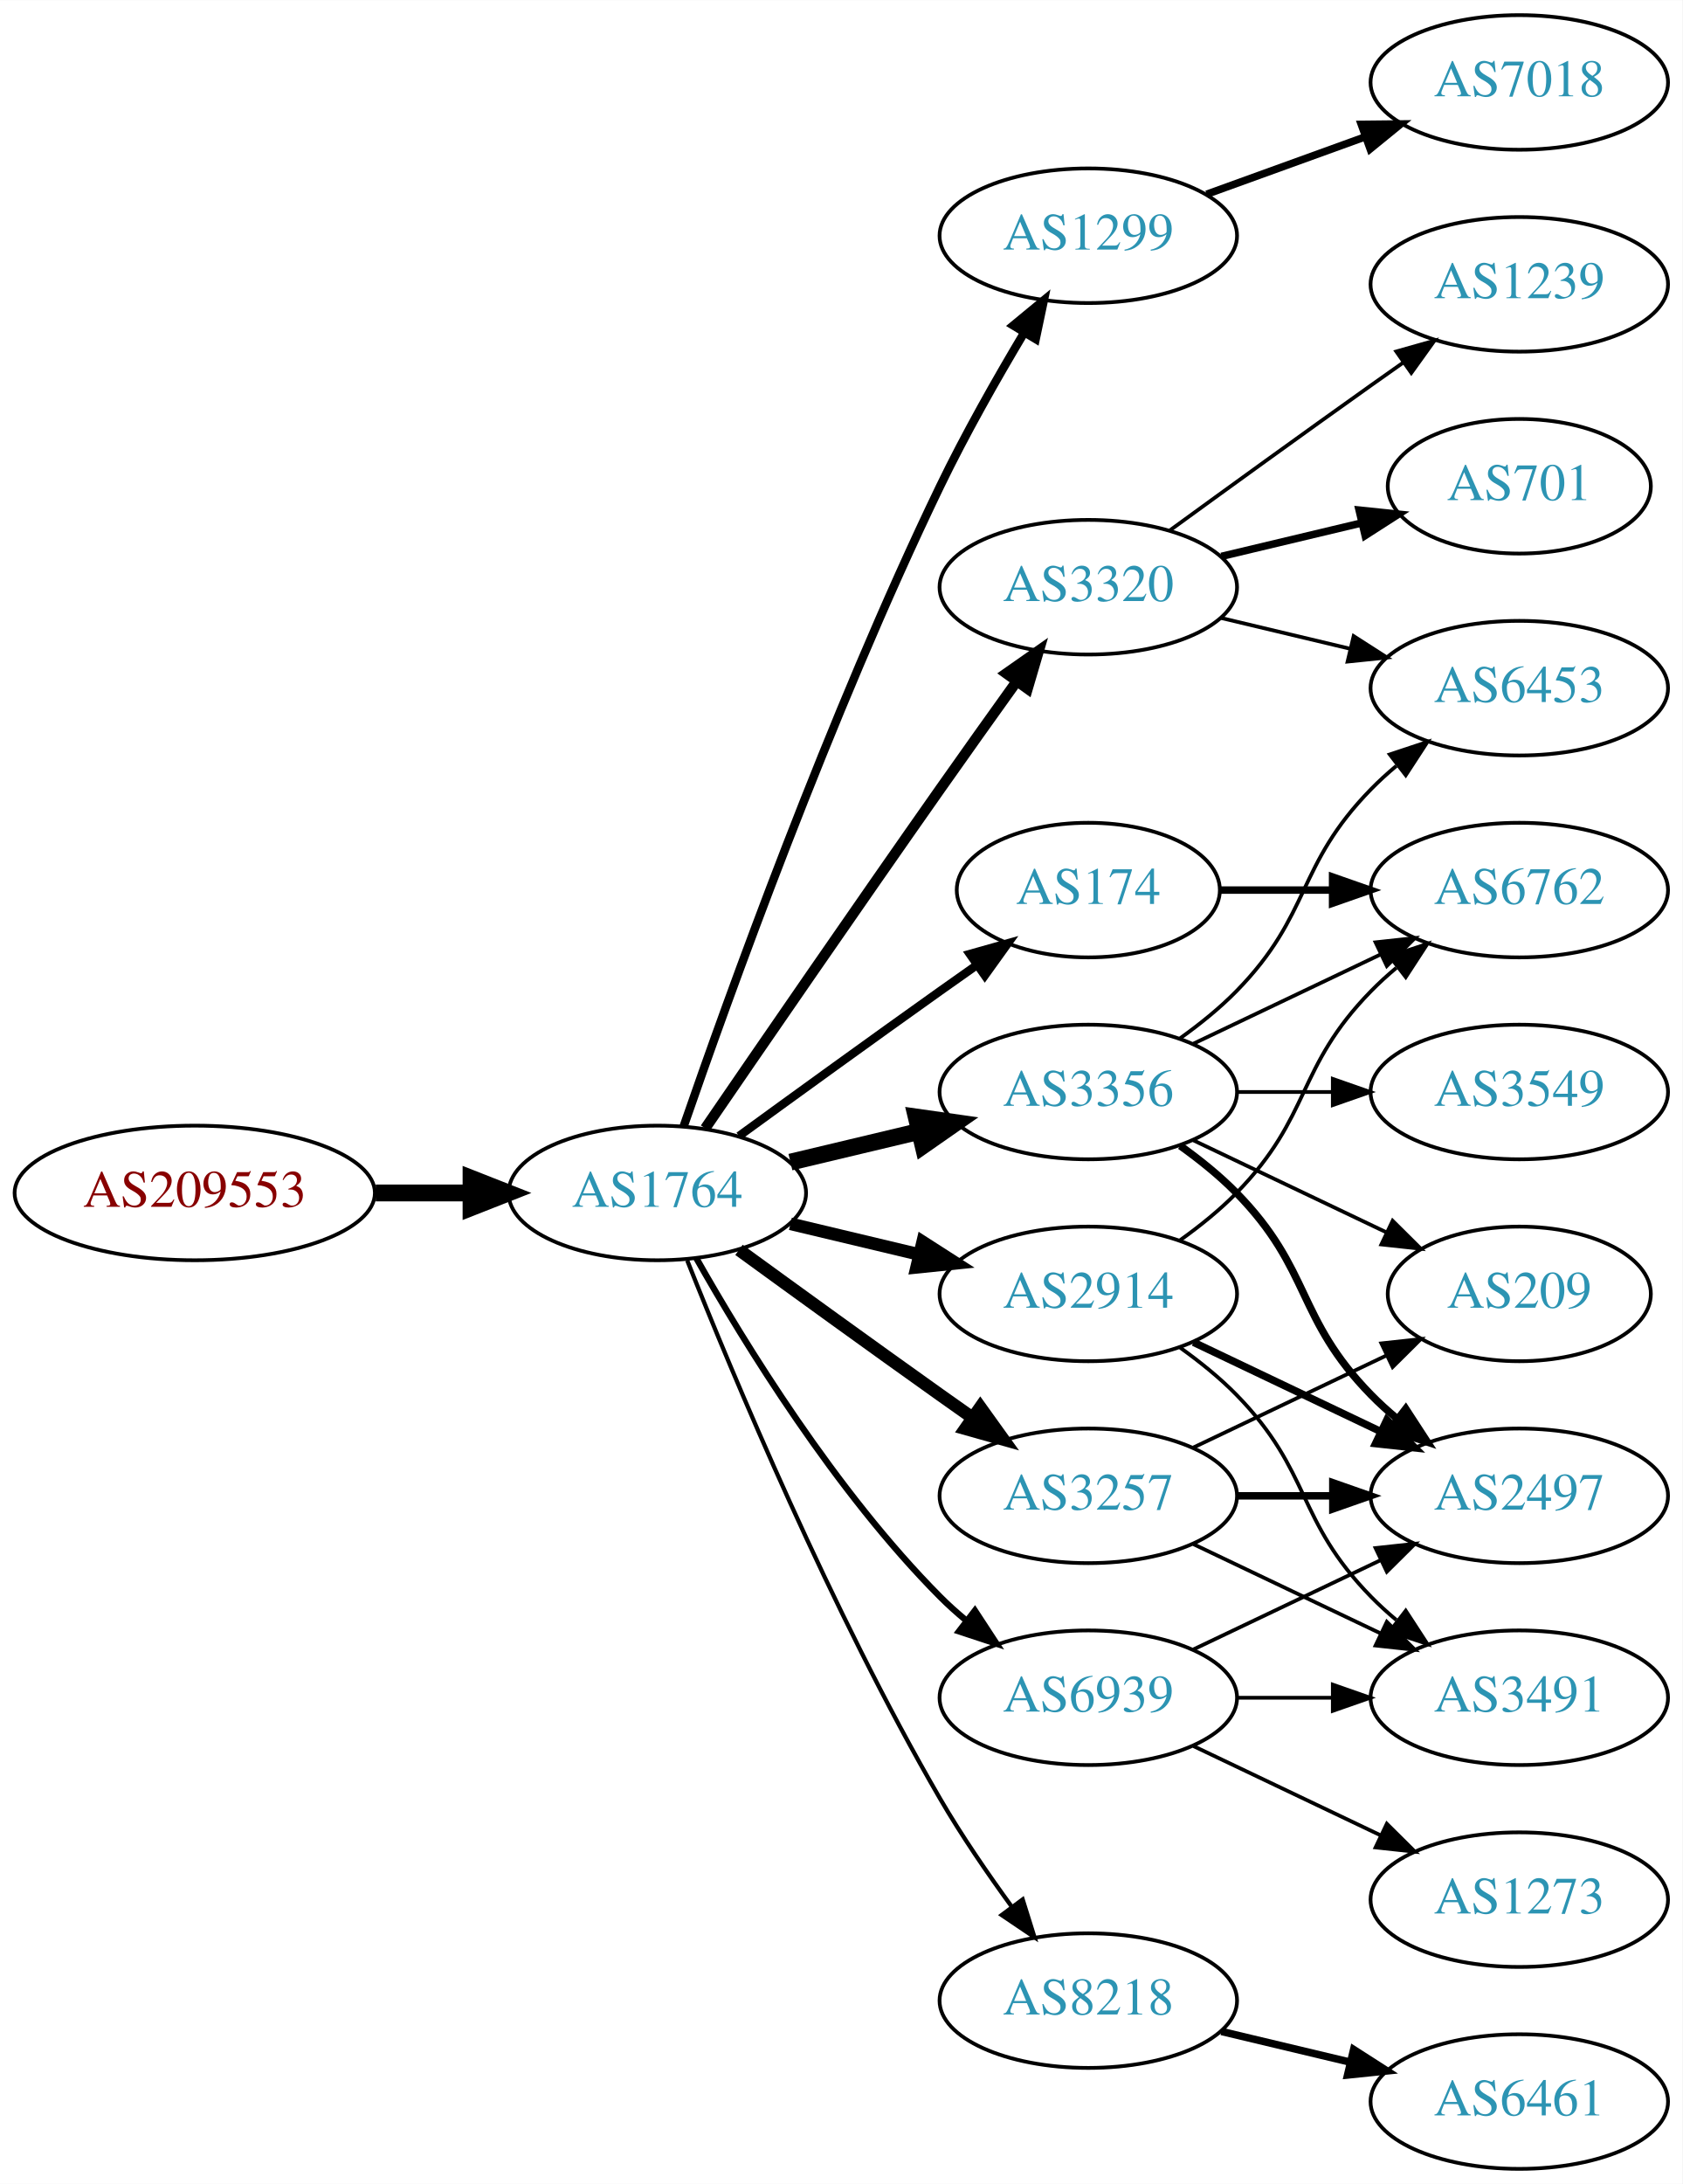
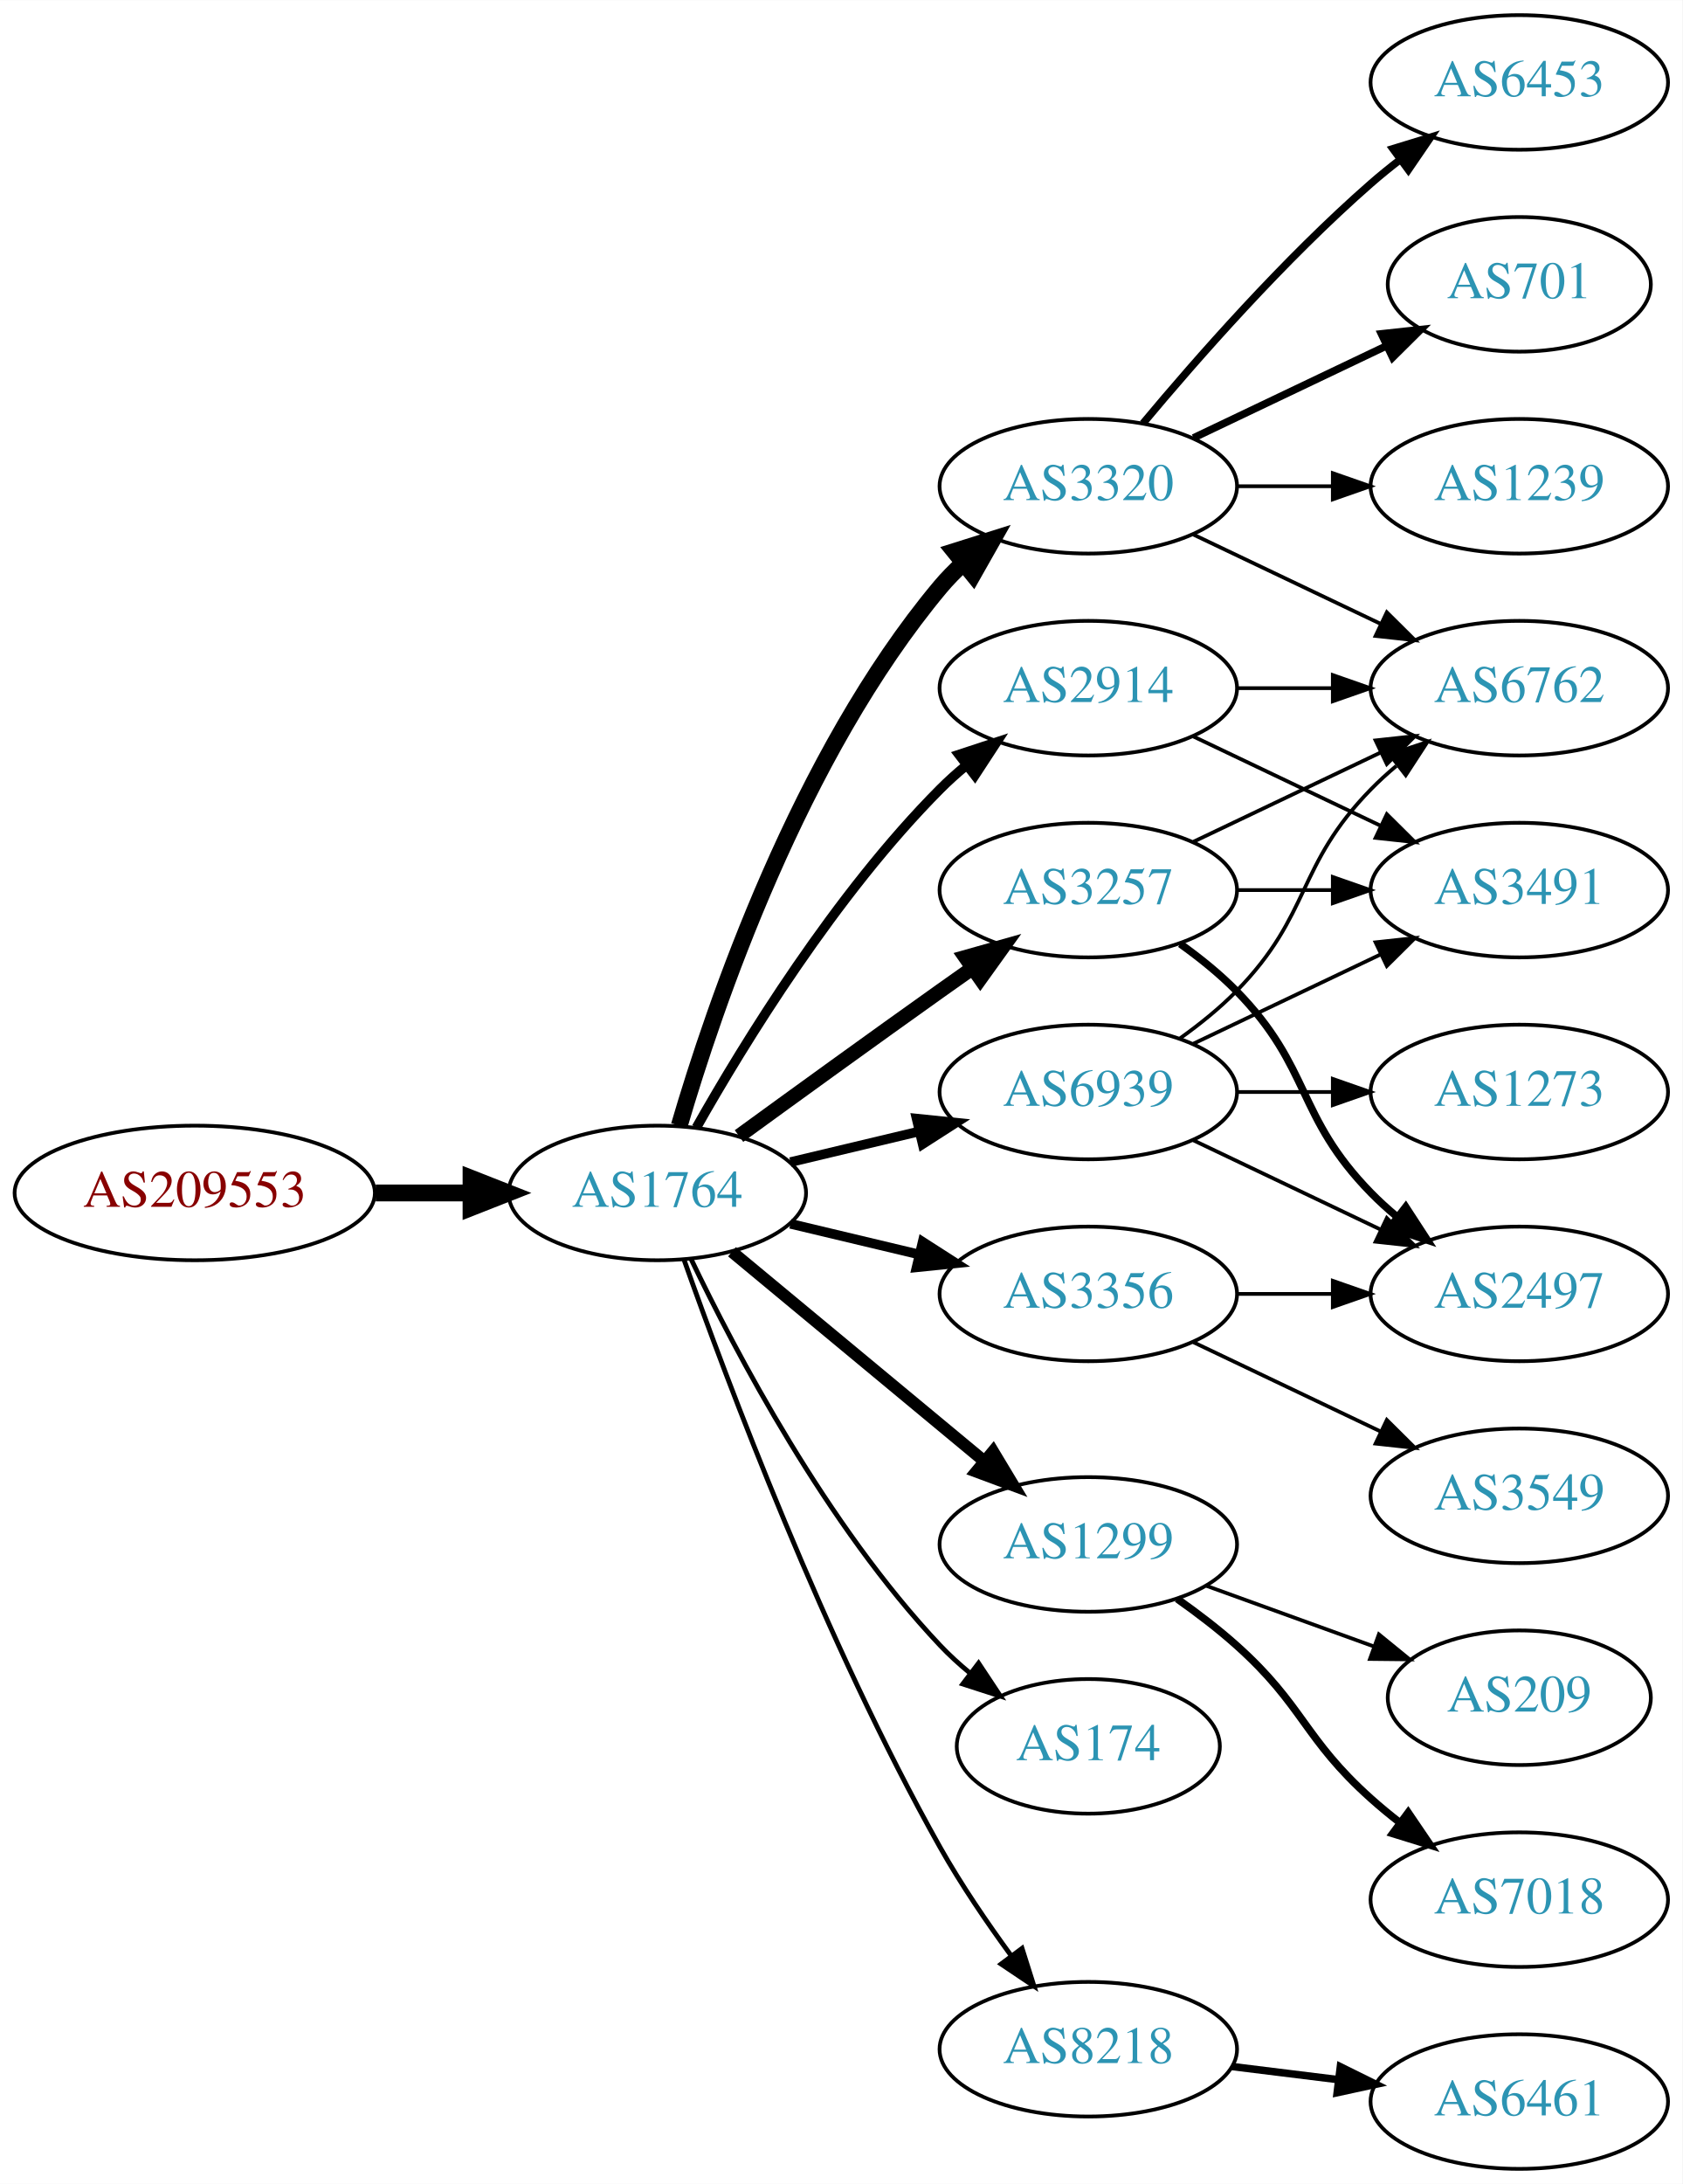
<svg xmlns="http://www.w3.org/2000/svg" xmlns:xlink="http://www.w3.org/1999/xlink" width="450pt" height="584pt" viewBox="0.00 0.00 450.07 584.00">
  <g id="graph0" class="graph" transform="scale(1 1) rotate(0) translate(4 580)">
    <polygon fill="white" stroke="none" points="-4,4 -4,-580 446.07,-580 446.07,4 -4,4" />
    <g id="node1" class="node">
      <g id="a_node1">
        <a xlink:href="/asn/209553" xlink:title="AS209553 ~ JAGGAER Austria GmbH [AT]">
          <ellipse fill="#ffffff" stroke="black" cx="48.096" cy="-261" rx="48.192" ry="18" />
          <text text-anchor="middle" x="48.096" y="-257.3" font-family="Times,serif" font-size="14.00" fill="#880000">AS209553</text>
        </a>
      </g>
    </g>
    <g id="node2" class="node">
      <g id="a_node2">
        <a xlink:href="/asn/1764" xlink:title="AS1764 ~ NEXTLAYER-AS [AT]">
          <ellipse fill="#ffffff" stroke="black" cx="171.838" cy="-261" rx="39.794" ry="18" />
          <text text-anchor="middle" x="171.838" y="-257.3" font-family="Times,serif" font-size="14.00" fill="#2c94b3">AS1764</text>
        </a>
      </g>
    </g>
    <g id="edge1" class="edge">
      <path fill="none" stroke="black" stroke-width="4.5" d="M96.513,-261C104.867,-261 113.577,-261 121.969,-261" />
      <polygon fill="black" stroke="black" stroke-width="4.5" points="122.004,-264.938 132.004,-261 122.004,-257.063 122.004,-264.938" />
    </g>
    <g id="node3" class="node">
      <g id="a_node3">
-         <a xlink:href="/asn/1299" xlink:title="AS1299 ~ Telia Carrier [EU]">
-           <ellipse fill="#ffffff" stroke="black" cx="287.131" cy="-517" rx="39.794" ry="18" />
-           <text text-anchor="middle" x="287.131" y="-513.3" font-family="Times,serif" font-size="14.00" fill="#2c94b3">AS1299</text>
+         <a xlink:href="/asn/3320" xlink:title="AS3320 ~ DTAG [DE]">
+           <ellipse fill="#ffffff" stroke="black" cx="287.131" cy="-450" rx="39.794" ry="18" />
+           <text text-anchor="middle" x="287.131" y="-446.3" font-family="Times,serif" font-size="14.00" fill="#2c94b3">AS3320</text>
        </a>
      </g>
    </g>
    <g id="edge2" class="edge">
-       <path fill="none" stroke="black" stroke-width="2.25" d="M178.889,-278.828C190.632,-312.792 217.965,-388.839 247.484,-450 254.182,-463.877 262.64,-478.775 269.935,-490.991" />
-       <polygon fill="black" stroke="black" stroke-width="2.25" points="267.064,-493.007 275.238,-499.748 273.052,-489.381 267.064,-493.007" />
+       <path fill="none" stroke="black" stroke-width="4.5" d="M177.712,-279.002C187.026,-310.844 209.843,-377.981 247.484,-423 249.355,-425.237 251.453,-427.374 253.679,-429.396" />
+       <polygon fill="black" stroke="black" stroke-width="4.5" points="251.348,-432.574 261.598,-435.804 256.301,-426.452 251.348,-432.574" />
    </g>
    <g id="node4" class="node">
      <g id="a_node4">
-         <a xlink:href="/asn/3320" xlink:title="AS3320 ~ DTAG [DE]">
-           <ellipse fill="#ffffff" stroke="black" cx="287.131" cy="-423" rx="39.794" ry="18" />
-           <text text-anchor="middle" x="287.131" y="-419.3" font-family="Times,serif" font-size="14.00" fill="#2c94b3">AS3320</text>
+         <a xlink:href="/asn/1299" xlink:title="AS1299 ~ Telia Carrier [EU]">
+           <ellipse fill="#ffffff" stroke="black" cx="287.131" cy="-167" rx="39.794" ry="18" />
+           <text text-anchor="middle" x="287.131" y="-163.3" font-family="Times,serif" font-size="14.00" fill="#2c94b3">AS1299</text>
        </a>
      </g>
    </g>
    <g id="edge3" class="edge">
-       <path fill="none" stroke="black" stroke-width="2.812" d="M184.645,-278.269C199.288,-299.642 225.062,-337.12 247.484,-369 254.119,-378.433 261.469,-388.739 267.963,-397.795" />
-       <polygon fill="black" stroke="black" stroke-width="2.812" points="265.199,-399.946 273.875,-406.026 270.884,-395.862 265.199,-399.946" />
+       <path fill="none" stroke="black" stroke-width="3.214" d="M191.801,-245.267C210.263,-229.948 238.5,-206.52 259.27,-189.287" />
+       <polygon fill="black" stroke="black" stroke-width="3.214" points="261.645,-191.864 267.106,-182.785 257.176,-186.477 261.645,-191.864" />
    </g>
    <g id="node5" class="node">
      <g id="a_node5">
        <a xlink:href="/asn/2914" xlink:title="AS2914 ~ NTT America, Inc. [US]">
-           <ellipse fill="#ffffff" stroke="black" cx="287.131" cy="-234" rx="39.794" ry="18" />
-           <text text-anchor="middle" x="287.131" y="-230.3" font-family="Times,serif" font-size="14.00" fill="#2c94b3">AS2914</text>
+           <ellipse fill="#ffffff" stroke="black" cx="287.131" cy="-396" rx="39.794" ry="18" />
+           <text text-anchor="middle" x="287.131" y="-392.3" font-family="Times,serif" font-size="14.00" fill="#2c94b3">AS2914</text>
        </a>
      </g>
    </g>
    <g id="edge4" class="edge">
-       <path fill="none" stroke="black" stroke-width="3.375" d="M207.445,-252.752C218.316,-250.162 230.471,-247.265 241.913,-244.538" />
-       <polygon fill="black" stroke="black" stroke-width="3.375" points="242.819,-247.92 251.736,-242.197 241.197,-241.111 242.819,-247.92" />
+       <path fill="none" stroke="black" stroke-width="2.571" d="M182.298,-278.49C195.08,-301.096 219.512,-340.886 247.484,-369 249.595,-371.121 251.891,-373.188 254.277,-375.171" />
+       <polygon fill="black" stroke="black" stroke-width="2.571" points="252.529,-378.242 262.592,-381.556 256.792,-372.69 252.529,-378.242" />
    </g>
    <g id="node6" class="node">
      <g id="a_node6">
-         <a xlink:href="/asn/8218" xlink:title="AS8218 ~ legacy Neotelecoms [FR]">
-           <ellipse fill="#ffffff" stroke="black" cx="287.131" cy="-45" rx="39.794" ry="18" />
-           <text text-anchor="middle" x="287.131" y="-41.3" font-family="Times,serif" font-size="14.00" fill="#2c94b3">AS8218</text>
+         <a xlink:href="/asn/174" xlink:title="AS174 ~ Cogent Communications [US]">
+           <ellipse fill="#ffffff" stroke="black" cx="287.131" cy="-113" rx="35.194" ry="18" />
+           <text text-anchor="middle" x="287.131" y="-109.3" font-family="Times,serif" font-size="14.00" fill="#2c94b3">AS174</text>
        </a>
      </g>
    </g>
    <g id="edge5" class="edge">
-       <path fill="none" stroke="black" stroke-width="1.125" d="M179.841,-242.949C191.968,-212.43 218.386,-149.067 247.484,-99 253.191,-89.181 260.229,-78.922 266.728,-70.016" />
-       <polygon fill="black" stroke="black" stroke-width="1.125" points="269.569,-72.061 272.734,-61.95 263.954,-67.881 269.569,-72.061" />
+       <path fill="none" stroke="black" stroke-width="1.286" d="M180.801,-243.462C192.739,-218.48 217.147,-172.12 247.484,-140 249.919,-137.423 252.635,-134.945 255.469,-132.606" />
+       <polygon fill="black" stroke="black" stroke-width="1.286" points="257.777,-135.249 263.63,-126.418 253.547,-129.672 257.777,-135.249" />
    </g>
    <g id="node7" class="node">
      <g id="a_node7">
        <a xlink:href="/asn/3257" xlink:title="AS3257 ~ GTT [DE]">
-           <ellipse fill="#ffffff" stroke="black" cx="287.131" cy="-180" rx="39.794" ry="18" />
-           <text text-anchor="middle" x="287.131" y="-176.3" font-family="Times,serif" font-size="14.00" fill="#2c94b3">AS3257</text>
+           <ellipse fill="#ffffff" stroke="black" cx="287.131" cy="-342" rx="39.794" ry="18" />
+           <text text-anchor="middle" x="287.131" y="-338.3" font-family="Times,serif" font-size="14.00" fill="#2c94b3">AS3257</text>
        </a>
      </g>
    </g>
    <g id="edge6" class="edge">
-       <path fill="none" stroke="black" stroke-width="3.375" d="M193.686,-245.778C208.62,-234.909 229.234,-219.975 247.484,-207 250.305,-204.995 253.248,-202.915 256.196,-200.841" />
-       <polygon fill="black" stroke="black" stroke-width="3.375" points="258.242,-203.681 264.421,-195.074 254.223,-197.95 258.242,-203.681" />
+       <path fill="none" stroke="black" stroke-width="3.857" d="M193.686,-276.222C208.62,-287.091 229.234,-302.025 247.484,-315 250.305,-317.005 253.248,-319.085 256.196,-321.159" />
+       <polygon fill="black" stroke="black" stroke-width="3.857" points="254.223,-324.05 264.421,-326.926 258.242,-318.319 254.223,-324.05" />
    </g>
    <g id="node8" class="node">
      <g id="a_node8">
        <a xlink:href="/asn/3356" xlink:title="AS3356 ~ Level 3 Parent, LLC [US]">
-           <ellipse fill="#ffffff" stroke="black" cx="287.131" cy="-288" rx="39.794" ry="18" />
-           <text text-anchor="middle" x="287.131" y="-284.3" font-family="Times,serif" font-size="14.00" fill="#2c94b3">AS3356</text>
+           <ellipse fill="#ffffff" stroke="black" cx="287.131" cy="-234" rx="39.794" ry="18" />
+           <text text-anchor="middle" x="287.131" y="-230.3" font-family="Times,serif" font-size="14.00" fill="#2c94b3">AS3356</text>
        </a>
      </g>
    </g>
    <g id="edge7" class="edge">
-       <path fill="none" stroke="black" stroke-width="4.5" d="M207.445,-269.248C218.316,-271.838 230.471,-274.735 241.913,-277.462" />
-       <polygon fill="black" stroke="black" stroke-width="4.5" points="241.095,-281.315 251.736,-279.803 242.921,-273.654 241.095,-281.315" />
+       <path fill="none" stroke="black" stroke-width="2.571" d="M207.445,-252.752C218.316,-250.162 230.471,-247.265 241.913,-244.538" />
+       <polygon fill="black" stroke="black" stroke-width="2.571" points="242.819,-247.92 251.736,-242.197 241.197,-241.111 242.819,-247.92" />
    </g>
    <g id="node9" class="node">
      <g id="a_node9">
-         <a xlink:href="/asn/174" xlink:title="AS174 ~ Cogent Communications [US]">
-           <ellipse fill="#ffffff" stroke="black" cx="287.131" cy="-342" rx="35.194" ry="18" />
-           <text text-anchor="middle" x="287.131" y="-338.3" font-family="Times,serif" font-size="14.00" fill="#2c94b3">AS174</text>
+         <a xlink:href="/asn/8218" xlink:title="AS8218 ~ legacy Neotelecoms [FR]">
+           <ellipse fill="#ffffff" stroke="black" cx="287.131" cy="-32" rx="39.794" ry="18" />
+           <text text-anchor="middle" x="287.131" y="-28.3" font-family="Times,serif" font-size="14.00" fill="#2c94b3">AS8218</text>
        </a>
      </g>
    </g>
    <g id="edge8" class="edge">
-       <path fill="none" stroke="black" stroke-width="2.25" d="M193.686,-276.222C208.62,-287.091 229.234,-302.025 247.484,-315 250.695,-317.282 254.064,-319.661 257.418,-322.018" />
-       <polygon fill="black" stroke="black" stroke-width="2.25" points="255.43,-324.899 265.629,-327.77 259.447,-319.166 255.43,-324.899" />
+       <path fill="none" stroke="black" stroke-width="1.286" d="M178.941,-243.266C190.369,-210.973 216.647,-140.849 247.484,-86 253.05,-76.1 260.056,-65.823 266.568,-56.924" />
+       <polygon fill="black" stroke="black" stroke-width="1.286" points="269.405,-58.975 272.598,-48.873 263.802,-54.779 269.405,-58.975" />
    </g>
    <g id="node10" class="node">
      <g id="a_node10">
        <a xlink:href="/asn/6939" xlink:title="AS6939 ~ Hurricane Electric LLC [US]">
-           <ellipse fill="#ffffff" stroke="black" cx="287.131" cy="-126" rx="39.794" ry="18" />
-           <text text-anchor="middle" x="287.131" y="-122.3" font-family="Times,serif" font-size="14.00" fill="#2c94b3">AS6939</text>
+           <ellipse fill="#ffffff" stroke="black" cx="287.131" cy="-288" rx="39.794" ry="18" />
+           <text text-anchor="middle" x="287.131" y="-284.3" font-family="Times,serif" font-size="14.00" fill="#2c94b3">AS6939</text>
        </a>
      </g>
    </g>
    <g id="edge9" class="edge">
-       <path fill="none" stroke="black" stroke-width="1.688" d="M182.298,-243.51C195.08,-220.904 219.512,-181.114 247.484,-153 249.595,-150.879 251.891,-148.812 254.277,-146.829" />
-       <polygon fill="black" stroke="black" stroke-width="1.688" points="256.792,-149.31 262.592,-140.444 252.529,-143.758 256.792,-149.31" />
+       <path fill="none" stroke="black" stroke-width="2.571" d="M207.445,-269.248C218.316,-271.838 230.471,-274.735 241.913,-277.462" />
+       <polygon fill="black" stroke="black" stroke-width="2.571" points="241.197,-280.889 251.736,-279.803 242.819,-274.08 241.197,-280.889" />
    </g>
    <g id="node11" class="node">
      <g id="a_node11">
+         <a xlink:href="/asn/6453" xlink:title="AS6453 ~ TATA COMMUNICATIONS (AMERICA) INC [US]">
+           <ellipse fill="#ffffff" stroke="black" cx="402.424" cy="-558" rx="39.794" ry="18" />
+           <text text-anchor="middle" x="402.424" y="-554.3" font-family="Times,serif" font-size="14.00" fill="#2c94b3">AS6453</text>
+         </a>
+       </g>
+     </g>
+     <g id="edge10" class="edge">
+       <path fill="none" stroke="black" stroke-width="2" d="M301.761,-466.817C316.044,-483.929 339.59,-510.745 362.777,-531 365.243,-533.154 367.882,-535.294 370.579,-537.372" />
+       <polygon fill="black" stroke="black" stroke-width="2" points="368.604,-540.264 378.733,-543.37 372.752,-534.625 368.604,-540.264" />
+     </g>
+     <g id="node12" class="node">
+       <g id="a_node12">
+         <a xlink:href="/asn/701" xlink:title="AS701 ~ UUNET [US]">
+           <ellipse fill="#ffffff" stroke="black" cx="402.424" cy="-504" rx="35.194" ry="18" />
+           <text text-anchor="middle" x="402.424" y="-500.3" font-family="Times,serif" font-size="14.00" fill="#2c94b3">AS701</text>
+         </a>
+       </g>
+     </g>
+     <g id="edge11" class="edge">
+       <path fill="none" stroke="black" stroke-width="2" d="M315.267,-462.934C330.699,-470.29 350.185,-479.577 366.72,-487.459" />
+       <polygon fill="black" stroke="black" stroke-width="2" points="365.529,-490.768 376.062,-491.911 368.54,-484.449 365.529,-490.768" />
+     </g>
+     <g id="node13" class="node">
+       <g id="a_node13">
+         <a xlink:href="/asn/1239" xlink:title="AS1239 ~ Sprint [US]">
+           <ellipse fill="#ffffff" stroke="black" cx="402.424" cy="-450" rx="39.794" ry="18" />
+           <text text-anchor="middle" x="402.424" y="-446.3" font-family="Times,serif" font-size="14.00" fill="#2c94b3">AS1239</text>
+         </a>
+       </g>
+     </g>
+     <g id="edge12" class="edge">
+       <path fill="none" stroke="black" d="M326.803,-450C335.006,-450 343.77,-450 352.302,-450" />
+       <polygon fill="black" stroke="black" points="352.541,-453.5 362.541,-450 352.541,-446.5 352.541,-453.5" />
+     </g>
+     <g id="node14" class="node">
+       <g id="a_node14">
+         <a xlink:href="/asn/6762" xlink:title="AS6762 ~ TELECOM ITALIA SPARKLE S.p.A. [IT]">
+           <ellipse fill="#ffffff" stroke="black" cx="402.424" cy="-396" rx="39.794" ry="18" />
+           <text text-anchor="middle" x="402.424" y="-392.3" font-family="Times,serif" font-size="14.00" fill="#2c94b3">AS6762</text>
+         </a>
+       </g>
+     </g>
+     <g id="edge13" class="edge">
+       <path fill="none" stroke="black" d="M315.267,-437.066C330.261,-429.919 349.082,-420.948 365.306,-413.215" />
+       <polygon fill="black" stroke="black" points="366.988,-416.291 374.509,-408.829 363.976,-409.972 366.988,-416.291" />
+     </g>
+     <g id="node19" class="node">
+       <g id="a_node19">
        <a xlink:href="/asn/7018" xlink:title="AS7018 ~ AT&amp;T Services, Inc. [US]">
-           <ellipse fill="#ffffff" stroke="black" cx="402.424" cy="-558" rx="39.794" ry="18" />
-           <text text-anchor="middle" x="402.424" y="-554.3" font-family="Times,serif" font-size="14.00" fill="#2c94b3">AS7018</text>
-         </a>
-       </g>
-     </g>
-     <g id="edge10" class="edge">
-       <path fill="none" stroke="black" stroke-width="2" d="M318.79,-528.095C331.762,-532.79 347.055,-538.324 360.936,-543.348" />
-       <polygon fill="black" stroke="black" stroke-width="2" points="360.146,-546.784 370.741,-546.896 362.529,-540.202 360.146,-546.784" />
+           <ellipse fill="#ffffff" stroke="black" cx="402.424" cy="-72" rx="39.794" ry="18" />
+           <text text-anchor="middle" x="402.424" y="-68.3" font-family="Times,serif" font-size="14.00" fill="#2c94b3">AS7018</text>
+         </a>
+       </g>
+     </g>
+     <g id="edge22" class="edge">
+       <path fill="none" stroke="black" stroke-width="2" d="M310.896,-152.454C316.295,-148.641 321.898,-144.367 326.777,-140 344.847,-123.828 344.708,-115.172 362.777,-99 365.217,-96.817 367.838,-94.656 370.523,-92.565" />
+       <polygon fill="black" stroke="black" stroke-width="2" points="372.702,-95.307 378.659,-86.546 368.539,-89.68 372.702,-95.307" />
+     </g>
+     <g id="node20" class="node">
+       <g id="a_node20">
+         <a xlink:href="/asn/209" xlink:title="AS209 ~ CenturyLink Communications, LLC [US]">
+           <ellipse fill="#ffffff" stroke="black" cx="402.424" cy="-126" rx="35.194" ry="18" />
+           <text text-anchor="middle" x="402.424" y="-122.3" font-family="Times,serif" font-size="14.00" fill="#2c94b3">AS209</text>
+         </a>
+       </g>
+     </g>
+     <g id="edge23" class="edge">
+       <path fill="none" stroke="black" d="M318.79,-155.905C332.527,-150.933 348.867,-145.02 363.376,-139.769" />
+       <polygon fill="black" stroke="black" points="364.862,-142.954 373.074,-136.26 362.48,-136.372 364.862,-142.954" />
+     </g>
+     <g id="edge14" class="edge">
+       <path fill="none" stroke="black" d="M326.803,-396C335.006,-396 343.77,-396 352.302,-396" />
+       <polygon fill="black" stroke="black" points="352.541,-399.5 362.541,-396 352.541,-392.5 352.541,-399.5" />
+     </g>
+     <g id="node15" class="node">
+       <g id="a_node15">
+         <a xlink:href="/asn/3491" xlink:title="AS3491 ~ PCCW Global, Inc. [US]">
+           <ellipse fill="#ffffff" stroke="black" cx="402.424" cy="-342" rx="39.794" ry="18" />
+           <text text-anchor="middle" x="402.424" y="-338.3" font-family="Times,serif" font-size="14.00" fill="#2c94b3">AS3491</text>
+         </a>
+       </g>
+     </g>
+     <g id="edge15" class="edge">
+       <path fill="none" stroke="black" d="M315.267,-383.066C330.261,-375.919 349.082,-366.948 365.306,-359.215" />
+       <polygon fill="black" stroke="black" points="366.988,-362.291 374.509,-354.829 363.976,-355.972 366.988,-362.291" />
+     </g>
+     <g id="edge20" class="edge">
+       <path fill="none" stroke="black" d="M315.267,-354.934C330.261,-362.081 349.082,-371.052 365.306,-378.785" />
+       <polygon fill="black" stroke="black" points="363.976,-382.028 374.509,-383.171 366.988,-375.709 363.976,-382.028" />
+     </g>
+     <g id="edge19" class="edge">
+       <path fill="none" stroke="black" d="M326.803,-342C335.006,-342 343.77,-342 352.302,-342" />
+       <polygon fill="black" stroke="black" points="352.541,-345.5 362.541,-342 352.541,-338.5 352.541,-345.5" />
+     </g>
+     <g id="node16" class="node">
+       <g id="a_node16">
+         <a xlink:href="/asn/2497" xlink:title="AS2497 ~ Internet Initiative Japan Inc. [JP]">
+           <ellipse fill="#ffffff" stroke="black" cx="402.424" cy="-234" rx="39.794" ry="18" />
+           <text text-anchor="middle" x="402.424" y="-230.3" font-family="Times,serif" font-size="14.00" fill="#2c94b3">AS2497</text>
+         </a>
+       </g>
+     </g>
+     <g id="edge18" class="edge">
+       <path fill="none" stroke="black" stroke-width="2" d="M311.725,-327.611C316.981,-323.852 322.313,-319.563 326.777,-315 346.95,-294.383 342.605,-281.617 362.777,-261 364.87,-258.861 367.154,-256.782 369.53,-254.79" />
+       <polygon fill="black" stroke="black" stroke-width="2" points="372.049,-257.268 377.83,-248.389 367.774,-251.725 372.049,-257.268" />
+     </g>
+     <g id="edge16" class="edge">
+       <path fill="none" stroke="black" d="M326.803,-234C335.006,-234 343.77,-234 352.302,-234" />
+       <polygon fill="black" stroke="black" points="352.541,-237.5 362.541,-234 352.541,-230.5 352.541,-237.5" />
    </g>
    <g id="node17" class="node">
      <g id="a_node17">
-         <a xlink:href="/asn/6453" xlink:title="AS6453 ~ TATA COMMUNICATIONS (AMERICA) INC [US]">
-           <ellipse fill="#ffffff" stroke="black" cx="402.424" cy="-396" rx="39.794" ry="18" />
-           <text text-anchor="middle" x="402.424" y="-392.3" font-family="Times,serif" font-size="14.00" fill="#2c94b3">AS6453</text>
-         </a>
-       </g>
-     </g>
-     <g id="edge26" class="edge">
-       <path fill="none" stroke="black" d="M322.738,-414.752C333.609,-412.162 345.764,-409.265 357.206,-406.538" />
-       <polygon fill="black" stroke="black" points="358.112,-409.92 367.029,-404.197 356.49,-403.111 358.112,-409.92" />
-     </g>
-     <g id="node19" class="node">
-       <g id="a_node19">
-         <a xlink:href="/asn/701" xlink:title="AS701 ~ UUNET [US]">
-           <ellipse fill="#ffffff" stroke="black" cx="402.424" cy="-450" rx="35.194" ry="18" />
-           <text text-anchor="middle" x="402.424" y="-446.3" font-family="Times,serif" font-size="14.00" fill="#2c94b3">AS701</text>
-         </a>
-       </g>
-     </g>
-     <g id="edge24" class="edge">
-       <path fill="none" stroke="black" stroke-width="2" d="M322.738,-431.248C334.533,-434.058 347.837,-437.229 360.105,-440.153" />
-       <polygon fill="black" stroke="black" stroke-width="2" points="359.571,-443.624 370.11,-442.537 361.194,-436.814 359.571,-443.624" />
-     </g>
-     <g id="node20" class="node">
-       <g id="a_node20">
-         <a xlink:href="/asn/1239" xlink:title="AS1239 ~ Sprint [US]">
-           <ellipse fill="#ffffff" stroke="black" cx="402.424" cy="-504" rx="39.794" ry="18" />
-           <text text-anchor="middle" x="402.424" y="-500.3" font-family="Times,serif" font-size="14.00" fill="#2c94b3">AS1239</text>
-         </a>
-       </g>
-     </g>
-     <g id="edge25" class="edge">
-       <path fill="none" stroke="black" d="M308.979,-438.222C323.913,-449.091 344.527,-464.025 362.777,-477 365.598,-479.005 368.541,-481.085 371.489,-483.159" />
-       <polygon fill="black" stroke="black" points="369.516,-486.05 379.714,-488.926 373.535,-480.319 369.516,-486.05" />
-     </g>
-     <g id="node12" class="node">
-       <g id="a_node12">
-         <a xlink:href="/asn/6762" xlink:title="AS6762 ~ TELECOM ITALIA SPARKLE S.p.A. [IT]">
-           <ellipse fill="#ffffff" stroke="black" cx="402.424" cy="-342" rx="39.794" ry="18" />
-           <text text-anchor="middle" x="402.424" y="-338.3" font-family="Times,serif" font-size="14.00" fill="#2c94b3">AS6762</text>
-         </a>
-       </g>
-     </g>
-     <g id="edge11" class="edge">
-       <path fill="none" stroke="black" d="M311.725,-248.389C316.981,-252.148 322.313,-256.437 326.777,-261 346.95,-281.617 342.605,-294.383 362.777,-315 364.87,-317.139 367.154,-319.218 369.53,-321.21" />
-       <polygon fill="black" stroke="black" points="367.774,-324.275 377.83,-327.611 372.049,-318.732 367.774,-324.275" />
-     </g>
-     <g id="node13" class="node">
-       <g id="a_node13">
-         <a xlink:href="/asn/2497" xlink:title="AS2497 ~ Internet Initiative Japan Inc. [JP]">
+         <a xlink:href="/asn/3549" xlink:title="AS3549 ~ Level 3 Parent, LLC [US]">
          <ellipse fill="#ffffff" stroke="black" cx="402.424" cy="-180" rx="39.794" ry="18" />
-           <text text-anchor="middle" x="402.424" y="-176.3" font-family="Times,serif" font-size="14.00" fill="#2c94b3">AS2497</text>
-         </a>
-       </g>
-     </g>
-     <g id="edge12" class="edge">
-       <path fill="none" stroke="black" stroke-width="2" d="M315.267,-221.066C330.261,-213.919 349.082,-204.948 365.306,-197.215" />
-       <polygon fill="black" stroke="black" stroke-width="2" points="366.988,-200.291 374.509,-192.829 363.976,-193.972 366.988,-200.291" />
-     </g>
-     <g id="node14" class="node">
-       <g id="a_node14">
-         <a xlink:href="/asn/3491" xlink:title="AS3491 ~ PCCW Global, Inc. [US]">
-           <ellipse fill="#ffffff" stroke="black" cx="402.424" cy="-126" rx="39.794" ry="18" />
-           <text text-anchor="middle" x="402.424" y="-122.3" font-family="Times,serif" font-size="14.00" fill="#2c94b3">AS3491</text>
-         </a>
-       </g>
-     </g>
-     <g id="edge13" class="edge">
-       <path fill="none" stroke="black" d="M311.725,-219.611C316.981,-215.852 322.313,-211.563 326.777,-207 346.95,-186.383 342.605,-173.617 362.777,-153 364.87,-150.861 367.154,-148.782 369.53,-146.79" />
-       <polygon fill="black" stroke="black" points="372.049,-149.268 377.83,-140.389 367.774,-143.725 372.049,-149.268" />
-     </g>
-     <g id="node15" class="node">
-       <g id="a_node15">
+           <text text-anchor="middle" x="402.424" y="-176.3" font-family="Times,serif" font-size="14.00" fill="#2c94b3">AS3549</text>
+         </a>
+       </g>
+     </g>
+     <g id="edge17" class="edge">
+       <path fill="none" stroke="black" d="M315.267,-221.066C330.261,-213.919 349.082,-204.948 365.306,-197.215" />
+       <polygon fill="black" stroke="black" points="366.988,-200.291 374.509,-192.829 363.976,-193.972 366.988,-200.291" />
+     </g>
+     <g id="node18" class="node">
+       <g id="a_node18">
        <a xlink:href="/asn/6461" xlink:title="AS6461 ~ Zayo Bandwidth [US]">
          <ellipse fill="#ffffff" stroke="black" cx="402.424" cy="-18" rx="39.794" ry="18" />
          <text text-anchor="middle" x="402.424" y="-14.3" font-family="Times,serif" font-size="14.00" fill="#2c94b3">AS6461</text>
        </a>
      </g>
    </g>
-     <g id="edge14" class="edge">
-       <path fill="none" stroke="black" stroke-width="2" d="M322.738,-36.752C333.609,-34.162 345.764,-31.265 357.206,-28.538" />
-       <polygon fill="black" stroke="black" stroke-width="2" points="358.112,-31.92 367.029,-26.197 356.49,-25.111 358.112,-31.92" />
-     </g>
-     <g id="edge15" class="edge">
-       <path fill="none" stroke="black" stroke-width="2" d="M326.803,-180C335.006,-180 343.77,-180 352.302,-180" />
-       <polygon fill="black" stroke="black" stroke-width="2" points="352.541,-183.5 362.541,-180 352.541,-176.5 352.541,-183.5" />
-     </g>
-     <g id="edge16" class="edge">
-       <path fill="none" stroke="black" d="M315.267,-167.066C330.261,-159.919 349.082,-150.948 365.306,-143.215" />
-       <polygon fill="black" stroke="black" points="366.988,-146.291 374.509,-138.829 363.976,-139.972 366.988,-146.291" />
-     </g>
-     <g id="node16" class="node">
-       <g id="a_node16">
-         <a xlink:href="/asn/209" xlink:title="AS209 ~ CenturyLink Communications, LLC [US]">
-           <ellipse fill="#ffffff" stroke="black" cx="402.424" cy="-234" rx="35.194" ry="18" />
-           <text text-anchor="middle" x="402.424" y="-230.3" font-family="Times,serif" font-size="14.00" fill="#2c94b3">AS209</text>
-         </a>
-       </g>
-     </g>
-     <g id="edge17" class="edge">
-       <path fill="none" stroke="black" d="M315.267,-192.934C330.699,-200.29 350.185,-209.577 366.72,-217.459" />
-       <polygon fill="black" stroke="black" points="365.529,-220.768 376.062,-221.911 368.54,-214.449 365.529,-220.768" />
-     </g>
-     <g id="edge20" class="edge">
+     <g id="edge21" class="edge">
+       <path fill="none" stroke="black" stroke-width="2" d="M325.541,-27.377C334.629,-26.254 344.466,-25.038 353.951,-23.866" />
+       <polygon fill="black" stroke="black" stroke-width="2" points="354.558,-27.318 364.053,-22.618 353.699,-20.371 354.558,-27.318" />
+     </g>
+     <g id="edge24" class="edge">
+       <path fill="none" stroke="black" d="M311.725,-302.389C316.981,-306.148 322.313,-310.437 326.777,-315 346.95,-335.617 342.605,-348.383 362.777,-369 364.87,-371.139 367.154,-373.218 369.53,-375.21" />
+       <polygon fill="black" stroke="black" points="367.774,-378.275 377.83,-381.611 372.049,-372.732 367.774,-378.275" />
+     </g>
+     <g id="edge27" class="edge">
      <path fill="none" stroke="black" d="M315.267,-300.934C330.261,-308.081 349.082,-317.052 365.306,-324.785" />
      <polygon fill="black" stroke="black" points="363.976,-328.028 374.509,-329.171 366.988,-321.709 363.976,-328.028" />
    </g>
-     <g id="edge21" class="edge">
-       <path fill="none" stroke="black" stroke-width="2" d="M311.725,-273.611C316.981,-269.852 322.313,-265.563 326.777,-261 346.95,-240.383 342.605,-227.617 362.777,-207 364.87,-204.861 367.154,-202.782 369.53,-200.79" />
-       <polygon fill="black" stroke="black" stroke-width="2" points="372.049,-203.268 377.83,-194.389 367.774,-197.725 372.049,-203.268" />
-     </g>
-     <g id="edge22" class="edge">
-       <path fill="none" stroke="black" d="M315.267,-275.066C330.699,-267.71 350.185,-258.423 366.72,-250.541" />
-       <polygon fill="black" stroke="black" points="368.54,-253.551 376.062,-246.089 365.529,-247.232 368.54,-253.551" />
-     </g>
-     <g id="edge18" class="edge">
-       <path fill="none" stroke="black" d="M311.725,-302.389C316.981,-306.148 322.313,-310.437 326.777,-315 346.95,-335.617 342.605,-348.383 362.777,-369 364.87,-371.139 367.154,-373.218 369.53,-375.21" />
-       <polygon fill="black" stroke="black" points="367.774,-378.275 377.83,-381.611 372.049,-372.732 367.774,-378.275" />
-     </g>
-     <g id="node18" class="node">
-       <g id="a_node18">
-         <a xlink:href="/asn/3549" xlink:title="AS3549 ~ Level 3 Parent, LLC [US]">
-           <ellipse fill="#ffffff" stroke="black" cx="402.424" cy="-288" rx="39.794" ry="18" />
-           <text text-anchor="middle" x="402.424" y="-284.3" font-family="Times,serif" font-size="14.00" fill="#2c94b3">AS3549</text>
-         </a>
-       </g>
-     </g>
-     <g id="edge19" class="edge">
-       <path fill="none" stroke="black" d="M326.803,-288C335.006,-288 343.77,-288 352.302,-288" />
-       <polygon fill="black" stroke="black" points="352.541,-291.5 362.541,-288 352.541,-284.5 352.541,-291.5" />
-     </g>
-     <g id="edge23" class="edge">
-       <path fill="none" stroke="black" stroke-width="2" d="M322.43,-342C331.807,-342 342.158,-342 352.192,-342" />
-       <polygon fill="black" stroke="black" stroke-width="2" points="352.481,-345.5 362.481,-342 352.481,-338.5 352.481,-345.5" />
-     </g>
-     <g id="edge29" class="edge">
-       <path fill="none" stroke="black" d="M315.267,-138.934C330.261,-146.081 349.082,-155.052 365.306,-162.785" />
-       <polygon fill="black" stroke="black" points="363.976,-166.028 374.509,-167.171 366.988,-159.709 363.976,-166.028" />
-     </g>
-     <g id="edge27" class="edge">
-       <path fill="none" stroke="black" d="M326.803,-126C335.006,-126 343.77,-126 352.302,-126" />
-       <polygon fill="black" stroke="black" points="352.541,-129.5 362.541,-126 352.541,-122.5 352.541,-129.5" />
+     <g id="edge25" class="edge">
+       <path fill="none" stroke="black" d="M315.267,-275.066C330.261,-267.919 349.082,-258.948 365.306,-251.215" />
+       <polygon fill="black" stroke="black" points="366.988,-254.291 374.509,-246.829 363.976,-247.972 366.988,-254.291" />
    </g>
    <g id="node21" class="node">
      <g id="a_node21">
        <a xlink:href="/asn/1273" xlink:title="AS1273 ~ Vodafone Group PLC [EU]">
-           <ellipse fill="#ffffff" stroke="black" cx="402.424" cy="-72" rx="39.794" ry="18" />
-           <text text-anchor="middle" x="402.424" y="-68.3" font-family="Times,serif" font-size="14.00" fill="#2c94b3">AS1273</text>
-         </a>
-       </g>
-     </g>
-     <g id="edge28" class="edge">
-       <path fill="none" stroke="black" d="M315.267,-113.066C330.261,-105.919 349.082,-96.948 365.306,-89.215" />
-       <polygon fill="black" stroke="black" points="366.988,-92.291 374.509,-84.829 363.976,-85.972 366.988,-92.291" />
+           <ellipse fill="#ffffff" stroke="black" cx="402.424" cy="-288" rx="39.794" ry="18" />
+           <text text-anchor="middle" x="402.424" y="-284.3" font-family="Times,serif" font-size="14.00" fill="#2c94b3">AS1273</text>
+         </a>
+       </g>
+     </g>
+     <g id="edge26" class="edge">
+       <path fill="none" stroke="black" d="M326.803,-288C335.006,-288 343.77,-288 352.302,-288" />
+       <polygon fill="black" stroke="black" points="352.541,-291.5 362.541,-288 352.541,-284.5 352.541,-291.5" />
    </g>
  </g>
</svg>
